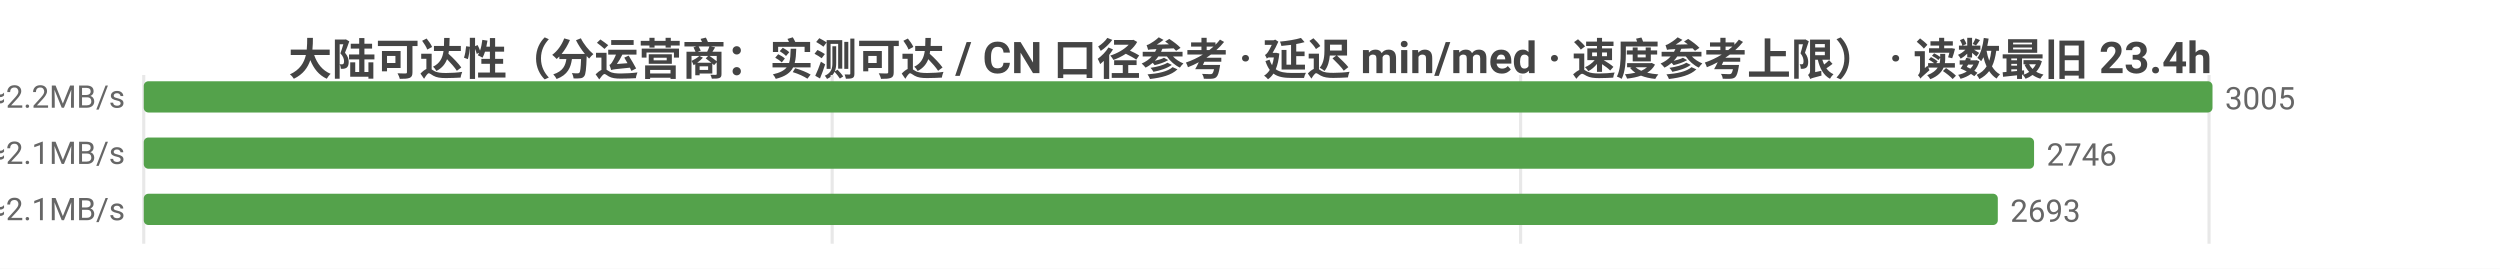
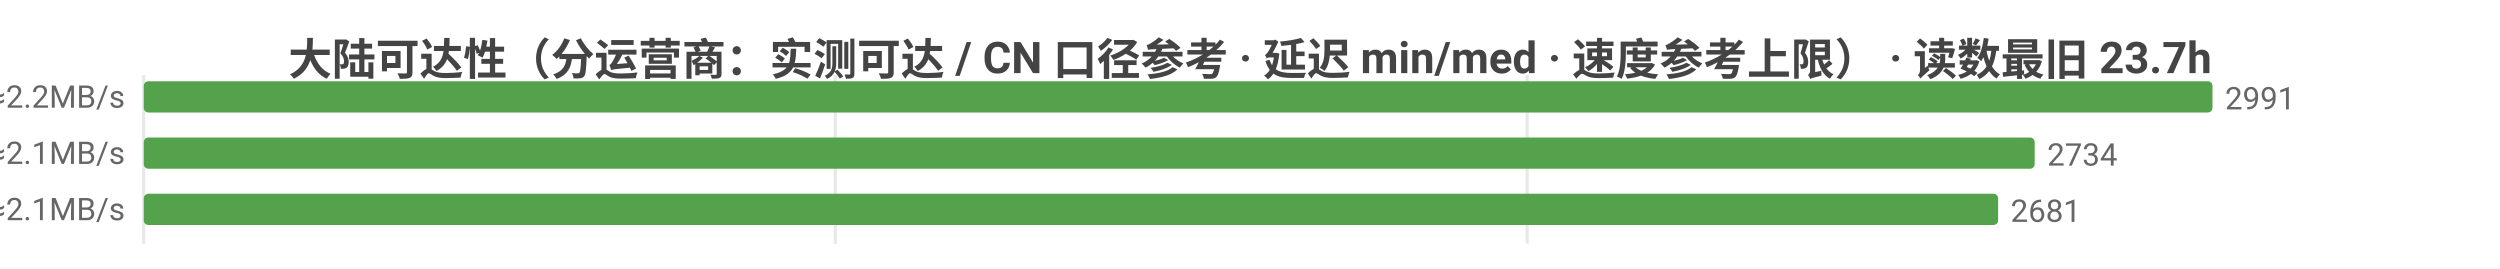
<svg xmlns="http://www.w3.org/2000/svg" width="800" height="86" viewBox="0 0 800 86">
  <rect width="800" height="86" fill="#ffffff" />
  <style>text{font-family:system-ui,-apple-system,'Segoe UI',Roboto,'PingFang SC','Microsoft YaHei','Noto Sans CJK SC',sans-serif}.g{stroke:#e8e8e8;stroke-width:1}.a{stroke:#999;stroke-width:1}.t{font-size:10px;fill:#666}.m{font-size:10px;text-anchor:middle;fill:#666}.e{font-size:10px;text-anchor:end;fill:#666}.l{font-size:11px;fill:#333}.tt{font-size:14px;font-weight:600;text-anchor:middle;fill:#444}.em{font-size:13px;text-anchor:middle;fill:#999}</style>
-   <text class="tt" x="400.0" y="24">大陆可达性（分运营商：实测可达 / CN 口径参考 · 延迟 min/med · 速度参考上限） · 读数最旧 23.4h</text>
+   <text class="tt" x="400.0" y="24">大陆可达性（分运营商：实测可达 / CN 口径参考 · 延迟 min/med · 速度参考上限） · 读数最旧 23.7h</text>
  <line class="g" x1="46" y1="24" x2="46" y2="78" />
-   <line class="g" x1="266.3" y1="24" x2="266.3" y2="78" />
-   <line class="g" x1="486.6" y1="24" x2="486.6" y2="78" />
-   <line class="g" x1="706.9" y1="24" x2="706.9" y2="78" />
-   <text class="e" x="40" y="35">中国电信  实测可达 3005/3010 · CN口径 12427  min28/med222ms  ≈2.2MB/s</text>
+   <line class="g" x1="267.3" y1="24" x2="267.3" y2="78" />
+   <line class="g" x1="488.7" y1="24" x2="488.7" y2="78" />
+   <text class="e" x="40" y="35">中国电信  实测可达 2991/2996 · CN口径 12387  min28/med222ms  ≈2.2MB/s</text>
  <rect x="46" y="26" width="662" height="10" fill="#54a24b" rx="1.5" />
-   <text class="t" x="712" y="35">3005</text>
-   <text class="e" x="40" y="53">中国联通  实测可达 2746/2749 · CN口径 12427  min34/med232ms  ≈2.1MB/s</text>
-   <rect x="46" y="44" width="604.9" height="10" fill="#54a24b" rx="1.5" />
-   <text class="t" x="654.9" y="53">2746</text>
-   <text class="e" x="40" y="71">中国移动  实测可达 2693/2695 · CN口径 12427  min33/med230ms  ≈2.1MB/s</text>
-   <rect x="46" y="62" width="593.3" height="10" fill="#54a24b" rx="1.5" />
-   <text class="t" x="643.3" y="71">2693</text>
+   <text class="t" x="712" y="35">2991</text>
+   <text class="e" x="40" y="53">中国联通  实测可达 2734/2737 · CN口径 12387  min34/med232ms  ≈2.1MB/s</text>
+   <rect x="46" y="44" width="605.1" height="10" fill="#54a24b" rx="1.5" />
+   <text class="t" x="655.1" y="53">2734</text>
+   <text class="e" x="40" y="71">中国移动  实测可达 2681/2683 · CN口径 12387  min33/med230ms  ≈2.1MB/s</text>
+   <rect x="46" y="62" width="593.4" height="10" fill="#54a24b" rx="1.5" />
+   <text class="t" x="643.4" y="71">2681</text>
</svg>
